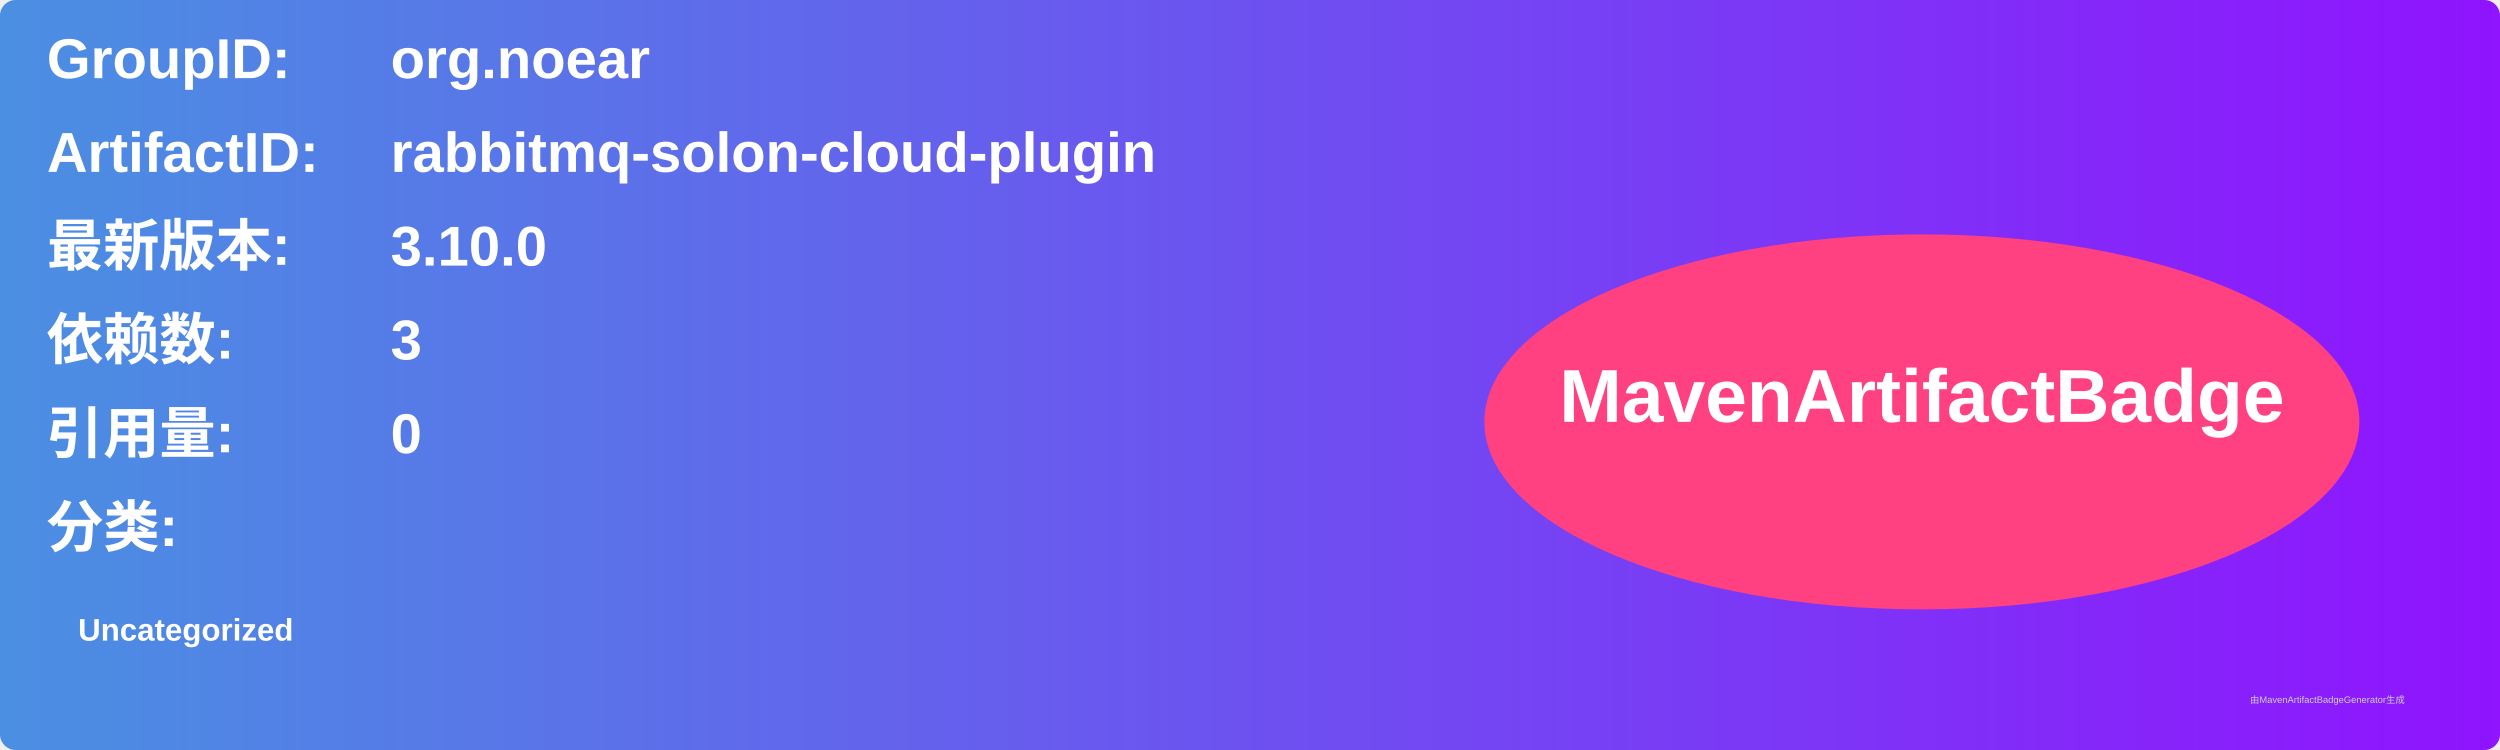
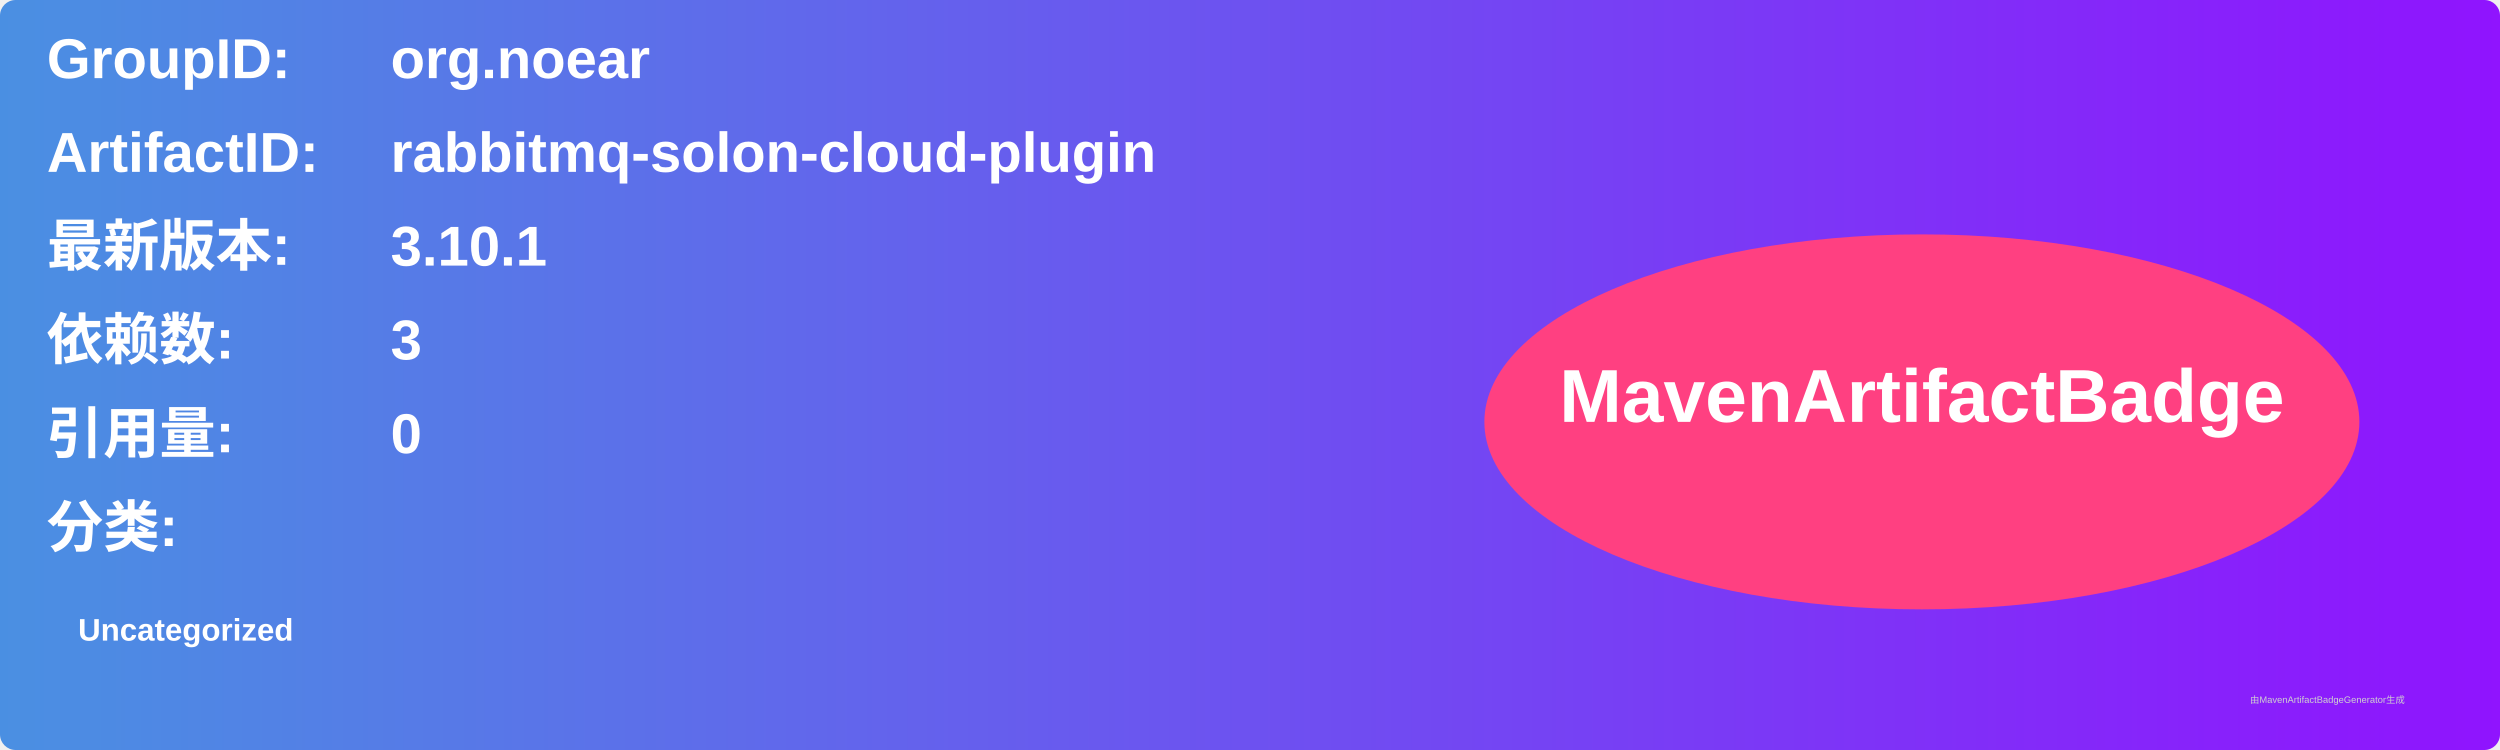
<svg xmlns="http://www.w3.org/2000/svg" width="800" height="240" viewBox="0 0 800 240">
  <linearGradient id="grad" x1="0%" y1="0%" x2="100%" y2="0%">
    <stop offset="0%" stop-color="#4a90e2" />
    <stop offset="100%" stop-color="#9013fe" />
  </linearGradient>
  <rect width="100%" height="100%" rx="5" ry="5" fill="url(#grad)" />
  <g transform="translate(15, 15)">
    <text x="0" y="10" font-family="Arial" font-size="18" fill="white" font-weight="bold" width="260">GroupID:</text>
    <text x="110" y="10" font-family="Arial" font-size="18" fill="white" font-weight="bold" width="460">org.noear</text>
    <text x="0" y="40" font-family="Arial" font-size="18" fill="white" font-weight="bold" width="260">ArtifactID:</text>
    <text x="110" y="40" font-family="Arial" font-size="18" fill="white" font-weight="bold" width="460">rabbitmq-solon-cloud-plugin</text>
    <text x="0" y="70" font-family="Arial" font-size="18" fill="white" font-weight="bold">最新版本:</text>
    <text x="110" y="70" font-family="Arial" font-size="18" fill="white" font-weight="bold">
-       <tspan font-weight="bold">3.10.0</tspan>
+       <tspan font-weight="bold">3.10.1</tspan>
    </text>
    <text x="0" y="100" font-family="Arial" font-size="18" fill="white" font-weight="bold">依赖数: </text>
    <text x="110" y="100" font-family="Arial" font-size="18" fill="white">
      <tspan font-weight="bold">3</tspan>
    </text>
    <text x="0" y="130" font-family="Arial" font-size="18" fill="white" font-weight="bold">引用量: </text>
    <text x="110" y="130" font-family="Arial" font-size="18" fill="white">
      <tspan font-weight="bold">0</tspan>
    </text>
    <text x="0" y="160" font-family="Arial" font-size="18" fill="white" font-weight="bold">分类:</text>
    <text x="10" y="190" font-family="Arial" font-size="10" fill="white">
      <tspan font-weight="bold">Uncategorized</tspan>
    </text>
    <ellipse cx="600" cy="120" rx="140" ry="60" fill="#ff4081" />
    <text x="600" y="120" text-anchor="middle" font-family="Arial" font-size="24" fill="white" font-weight="bold">MavenArtifactBadge</text>
  </g>
  <text x="720" y="225" font-family="Arial" font-size="3" fill="#d0d0d0">由MavenArtifactBadgeGenerator生成</text>
</svg>
